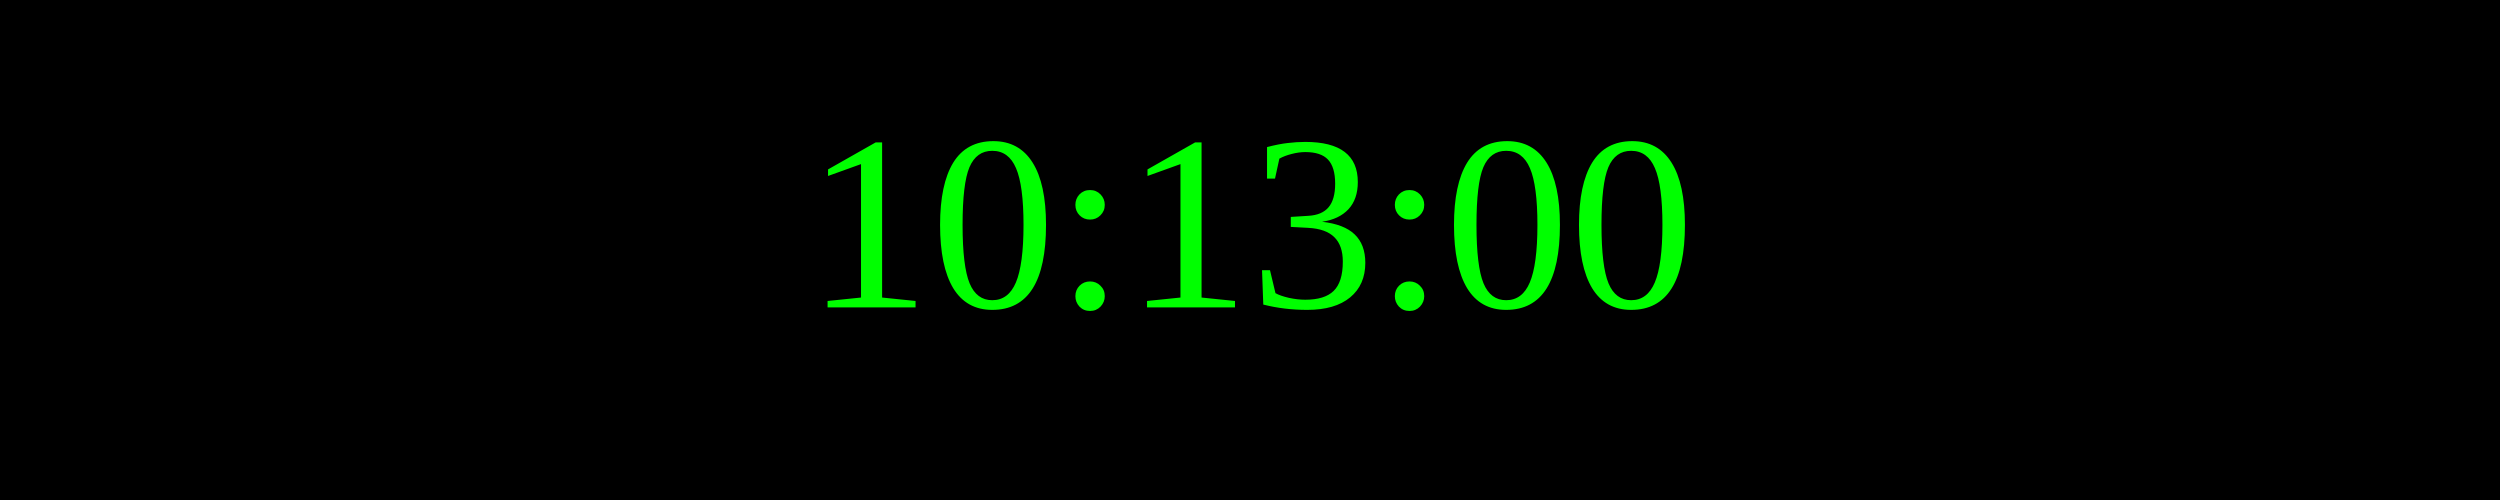
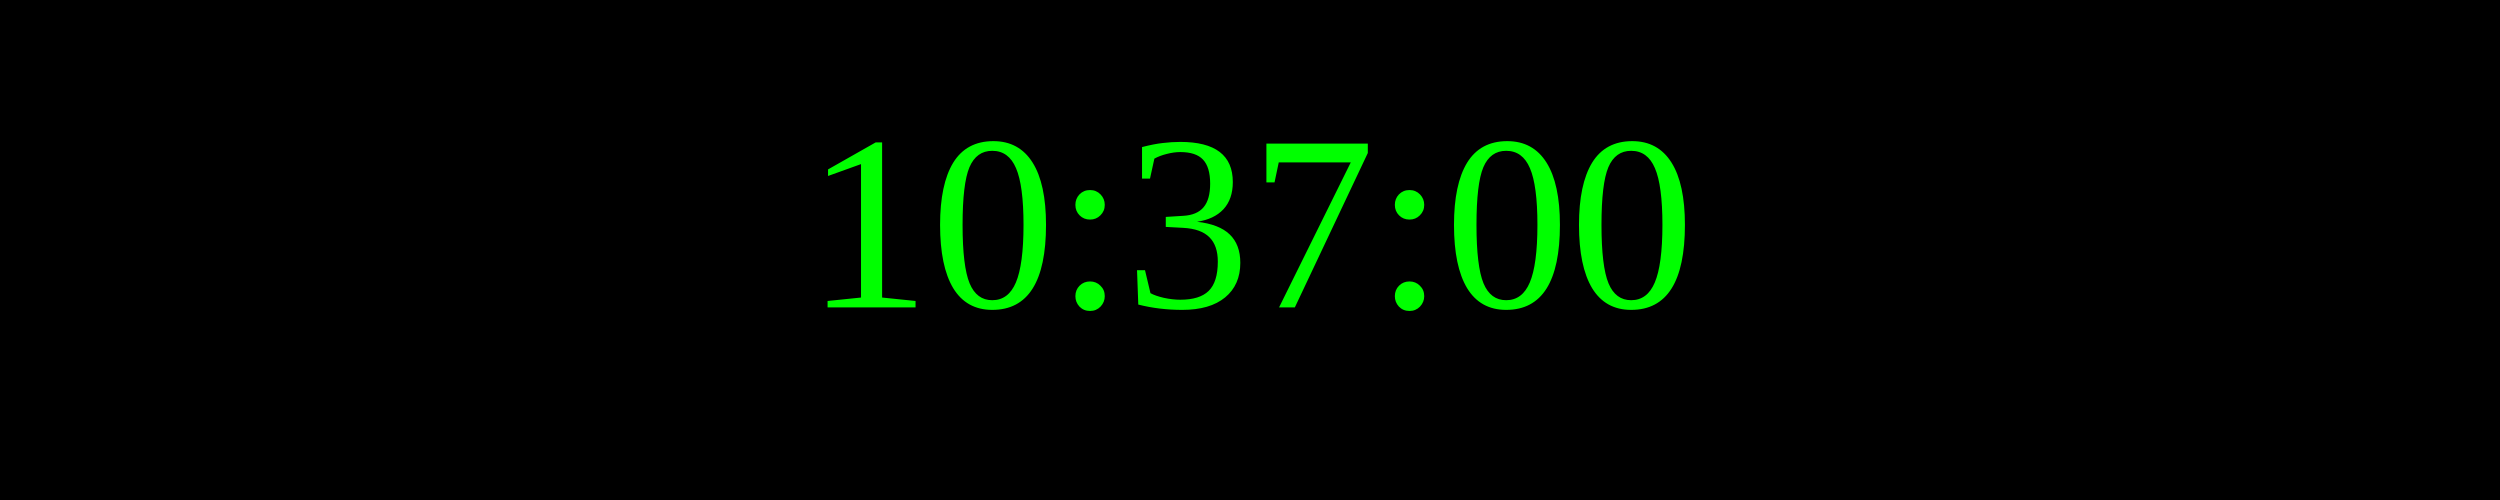
<svg xmlns="http://www.w3.org/2000/svg" width="250" height="50">
  <rect width="100%" height="100%" fill="black" />
  <text x="50%" y="50%" font-size="25" fill="lime" text-anchor="middle" dominant-baseline="middle">
- 10:13:00
+ 10:37:00
</text>
</svg>
